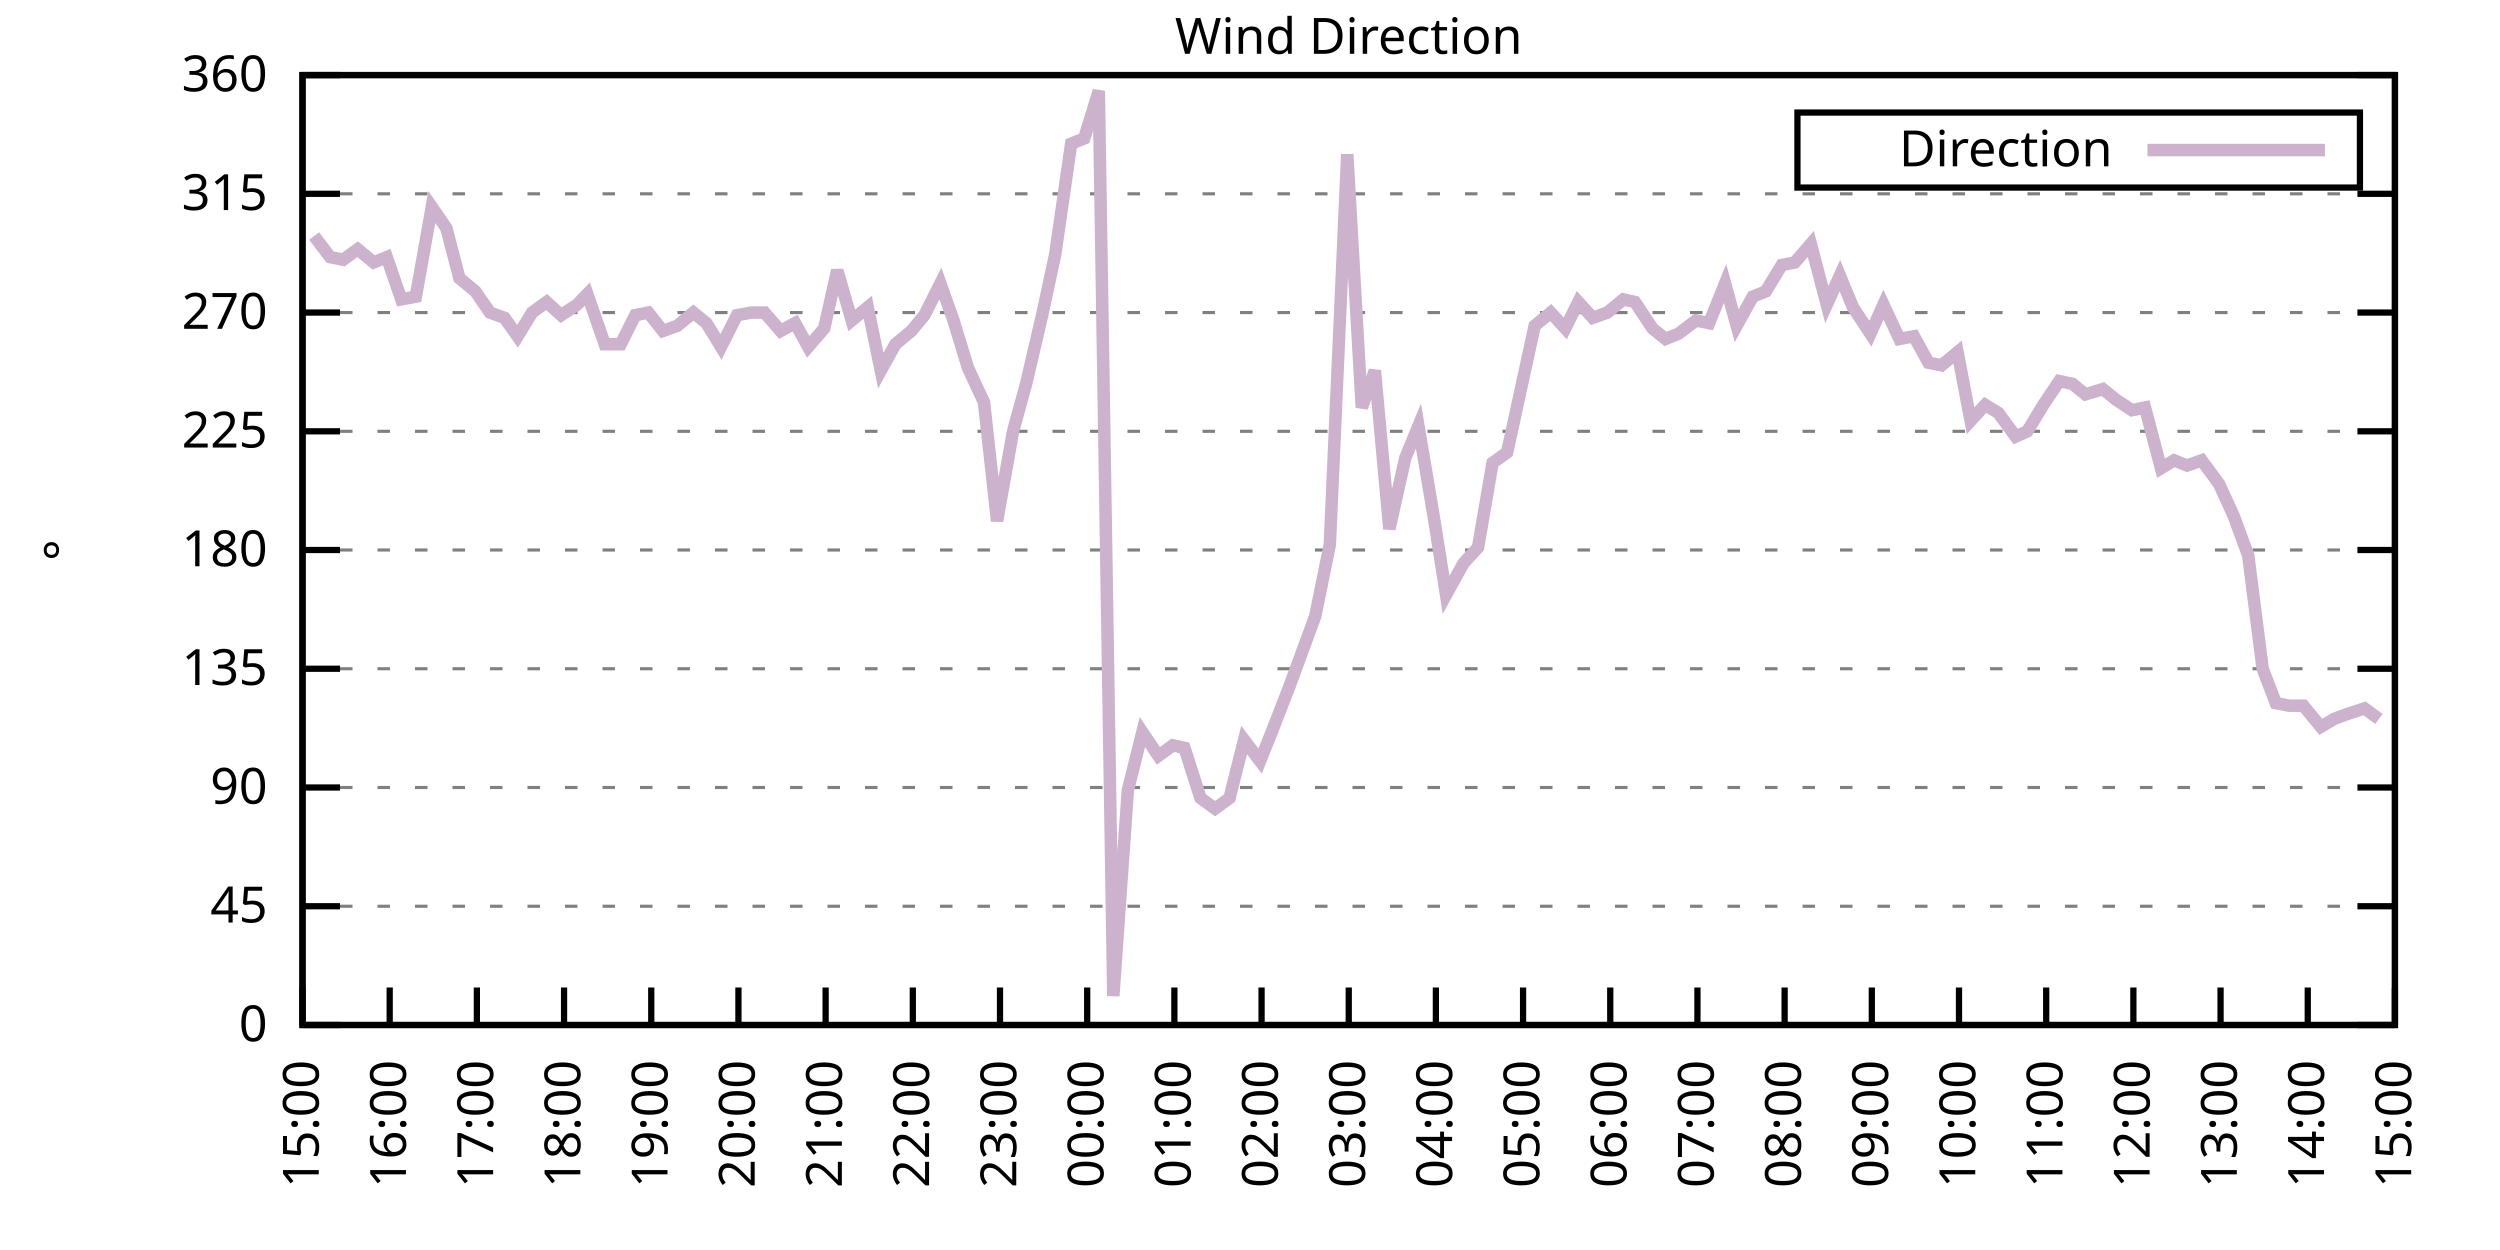
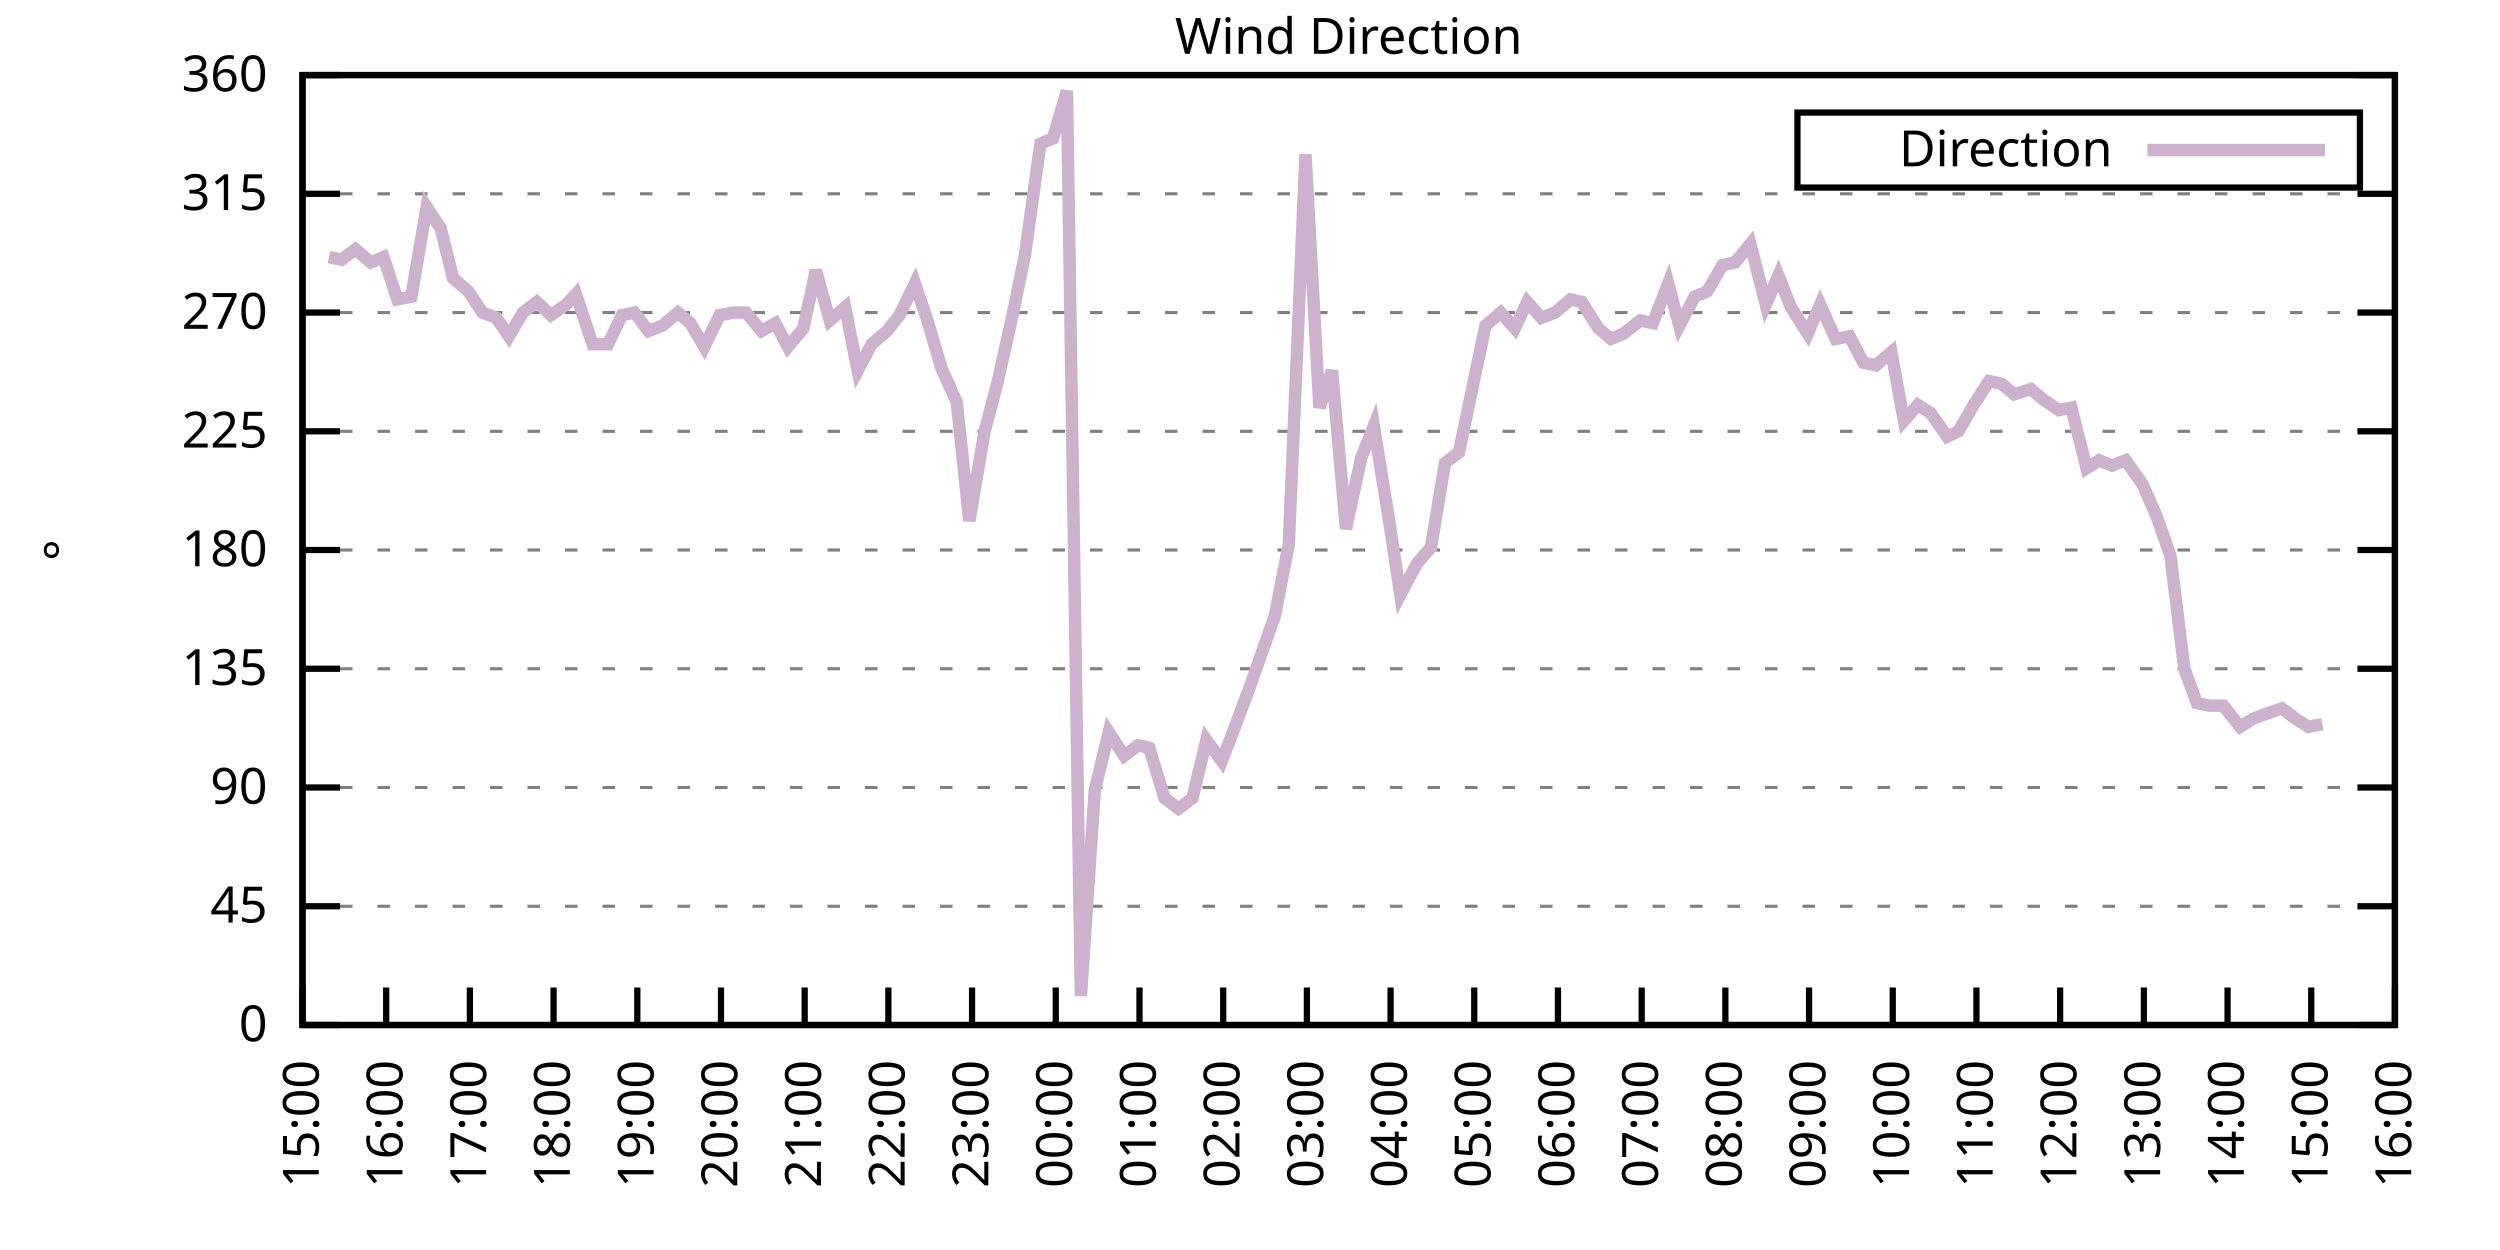
<svg xmlns="http://www.w3.org/2000/svg" xmlns:xlink="http://www.w3.org/1999/xlink" width="400" height="200" viewBox="0 0 400 200">
  <g id="gnuplot_canvas">
    <rect x="0" y="0" width="400" height="200" fill="none" />
    <defs>
      <circle id="gpDot" r="0.5" stroke-width="0.5" stroke="currentColor" />
      <path id="gpPt0" stroke-width="0.333" stroke="currentColor" d="M-1,0 h2 M0,-1 v2" />
      <path id="gpPt1" stroke-width="0.333" stroke="currentColor" d="M-1,-1 L1,1 M1,-1 L-1,1" />
      <path id="gpPt2" stroke-width="0.333" stroke="currentColor" d="M-1,0 L1,0 M0,-1 L0,1 M-1,-1 L1,1 M-1,1 L1,-1" />
      <rect id="gpPt3" stroke-width="0.333" stroke="currentColor" x="-1" y="-1" width="2" height="2" />
      <rect id="gpPt4" stroke-width="0.333" stroke="currentColor" fill="currentColor" x="-1" y="-1" width="2" height="2" />
      <circle id="gpPt5" stroke-width="0.333" stroke="currentColor" cx="0" cy="0" r="1" />
      <use xlink:href="#gpPt5" id="gpPt6" fill="currentColor" stroke="none" />
      <path id="gpPt7" stroke-width="0.333" stroke="currentColor" d="M0,-1.33 L-1.33,0.67 L1.33,0.67 z" />
      <use xlink:href="#gpPt7" id="gpPt8" fill="currentColor" stroke="none" />
      <use xlink:href="#gpPt7" id="gpPt9" stroke="currentColor" transform="rotate(180)" />
      <use xlink:href="#gpPt9" id="gpPt10" fill="currentColor" stroke="none" />
      <use xlink:href="#gpPt3" id="gpPt11" stroke="currentColor" transform="rotate(45)" />
      <use xlink:href="#gpPt11" id="gpPt12" fill="currentColor" stroke="none" />
      <path id="gpPt13" stroke-width="0.333" stroke="currentColor" d="M0,1.330 L1.265,0.411 L0.782,-1.067 L-0.782,-1.076 L-1.265,0.411 z" />
      <use xlink:href="#gpPt13" id="gpPt14" fill="currentColor" stroke="none" />
      <filter id="textbox" filterUnits="objectBoundingBox" x="0" y="0" height="1" width="1">
        <feFlood flood-color="white" flood-opacity="1" result="bgnd" />
        <feComposite in="SourceGraphic" in2="bgnd" operator="atop" />
      </filter>
      <filter id="greybox" filterUnits="objectBoundingBox" x="0" y="0" height="1" width="1">
        <feFlood flood-color="lightgrey" flood-opacity="1" result="grey" />
        <feComposite in="SourceGraphic" in2="grey" operator="atop" />
      </filter>
    </defs>
    <g fill="none" color="white" stroke="currentColor" stroke-width="1.00" stroke-linecap="butt" stroke-linejoin="miter">
</g>
    <g fill="none" color="black" stroke="currentColor" stroke-width="1.00" stroke-linecap="butt" stroke-linejoin="miter">
      <g stroke="none" shape-rendering="crispEdges">
        <polygon fill="rgb(255, 255, 255)" points="48.40,164.00 383.18,164.00 383.18,12.02 48.40,12.02 " />
      </g>
    </g>
    <g fill="none" color="black" stroke="currentColor" stroke-width="1.00" stroke-linecap="butt" stroke-linejoin="miter">
</g>
    <g fill="none" color="black" stroke="black" stroke-width="0.50" stroke-linecap="butt" stroke-linejoin="miter">
</g>
    <g fill="none" color="gray" stroke="currentColor" stroke-width="0.50" stroke-linecap="butt" stroke-linejoin="miter">
      <path stroke="gray" stroke-dasharray="2,4" class="gridline" d="M48.40,164.00 L383.19,164.00  " />
    </g>
    <g fill="none" color="gray" stroke="gray" stroke-width="1.00" stroke-linecap="butt" stroke-linejoin="miter">
</g>
    <g fill="none" color="black" stroke="currentColor" stroke-width="1.00" stroke-linecap="butt" stroke-linejoin="miter">
      <path stroke="black" d="M48.40,164.00 L54.40,164.00 M383.19,164.00 L377.19,164.00  " />
      <g transform="translate(42.80,166.60)" stroke="none" fill="black" font-family="Sans" font-size="8.00" text-anchor="end">
        <text>
          <tspan font-family="Sans"> 0</tspan>
        </text>
      </g>
    </g>
    <g fill="none" color="black" stroke="currentColor" stroke-width="1.00" stroke-linecap="butt" stroke-linejoin="miter">
</g>
    <g fill="none" color="black" stroke="black" stroke-width="0.50" stroke-linecap="butt" stroke-linejoin="miter">
</g>
    <g fill="none" color="gray" stroke="currentColor" stroke-width="0.50" stroke-linecap="butt" stroke-linejoin="miter">
      <path stroke="gray" stroke-dasharray="2,4" class="gridline" d="M48.40,145.00 L383.19,145.00  " />
    </g>
    <g fill="none" color="gray" stroke="gray" stroke-width="1.00" stroke-linecap="butt" stroke-linejoin="miter">
</g>
    <g fill="none" color="black" stroke="currentColor" stroke-width="1.00" stroke-linecap="butt" stroke-linejoin="miter">
      <path stroke="black" d="M48.40,145.00 L54.40,145.00 M383.19,145.00 L377.19,145.00  " />
      <g transform="translate(42.80,147.60)" stroke="none" fill="black" font-family="Sans" font-size="8.00" text-anchor="end">
        <text>
          <tspan font-family="Sans"> 45</tspan>
        </text>
      </g>
    </g>
    <g fill="none" color="black" stroke="currentColor" stroke-width="1.00" stroke-linecap="butt" stroke-linejoin="miter">
</g>
    <g fill="none" color="black" stroke="black" stroke-width="0.50" stroke-linecap="butt" stroke-linejoin="miter">
</g>
    <g fill="none" color="gray" stroke="currentColor" stroke-width="0.50" stroke-linecap="butt" stroke-linejoin="miter">
      <path stroke="gray" stroke-dasharray="2,4" class="gridline" d="M48.40,126.00 L383.19,126.00  " />
    </g>
    <g fill="none" color="gray" stroke="gray" stroke-width="1.00" stroke-linecap="butt" stroke-linejoin="miter">
</g>
    <g fill="none" color="black" stroke="currentColor" stroke-width="1.00" stroke-linecap="butt" stroke-linejoin="miter">
      <path stroke="black" d="M48.40,126.00 L54.40,126.00 M383.19,126.00 L377.19,126.00  " />
      <g transform="translate(42.80,128.60)" stroke="none" fill="black" font-family="Sans" font-size="8.00" text-anchor="end">
        <text>
          <tspan font-family="Sans"> 90</tspan>
        </text>
      </g>
    </g>
    <g fill="none" color="black" stroke="currentColor" stroke-width="1.00" stroke-linecap="butt" stroke-linejoin="miter">
</g>
    <g fill="none" color="black" stroke="black" stroke-width="0.50" stroke-linecap="butt" stroke-linejoin="miter">
</g>
    <g fill="none" color="gray" stroke="currentColor" stroke-width="0.50" stroke-linecap="butt" stroke-linejoin="miter">
      <path stroke="gray" stroke-dasharray="2,4" class="gridline" d="M48.40,107.00 L383.19,107.00  " />
    </g>
    <g fill="none" color="gray" stroke="gray" stroke-width="1.00" stroke-linecap="butt" stroke-linejoin="miter">
</g>
    <g fill="none" color="black" stroke="currentColor" stroke-width="1.00" stroke-linecap="butt" stroke-linejoin="miter">
      <path stroke="black" d="M48.40,107.00 L54.40,107.00 M383.19,107.00 L377.19,107.00  " />
      <g transform="translate(42.80,109.60)" stroke="none" fill="black" font-family="Sans" font-size="8.00" text-anchor="end">
        <text>
          <tspan font-family="Sans"> 135</tspan>
        </text>
      </g>
    </g>
    <g fill="none" color="black" stroke="currentColor" stroke-width="1.00" stroke-linecap="butt" stroke-linejoin="miter">
</g>
    <g fill="none" color="black" stroke="black" stroke-width="0.50" stroke-linecap="butt" stroke-linejoin="miter">
</g>
    <g fill="none" color="gray" stroke="currentColor" stroke-width="0.50" stroke-linecap="butt" stroke-linejoin="miter">
      <path stroke="gray" stroke-dasharray="2,4" class="gridline" d="M48.40,88.00 L383.19,88.00  " />
    </g>
    <g fill="none" color="gray" stroke="gray" stroke-width="1.00" stroke-linecap="butt" stroke-linejoin="miter">
</g>
    <g fill="none" color="black" stroke="currentColor" stroke-width="1.00" stroke-linecap="butt" stroke-linejoin="miter">
      <path stroke="black" d="M48.40,88.00 L54.40,88.00 M383.19,88.00 L377.19,88.00  " />
      <g transform="translate(42.80,90.60)" stroke="none" fill="black" font-family="Sans" font-size="8.00" text-anchor="end">
        <text>
          <tspan font-family="Sans"> 180</tspan>
        </text>
      </g>
    </g>
    <g fill="none" color="black" stroke="currentColor" stroke-width="1.00" stroke-linecap="butt" stroke-linejoin="miter">
</g>
    <g fill="none" color="black" stroke="black" stroke-width="0.50" stroke-linecap="butt" stroke-linejoin="miter">
</g>
    <g fill="none" color="gray" stroke="currentColor" stroke-width="0.50" stroke-linecap="butt" stroke-linejoin="miter">
      <path stroke="gray" stroke-dasharray="2,4" class="gridline" d="M48.40,69.01 L383.19,69.01  " />
    </g>
    <g fill="none" color="gray" stroke="gray" stroke-width="1.00" stroke-linecap="butt" stroke-linejoin="miter">
</g>
    <g fill="none" color="black" stroke="currentColor" stroke-width="1.00" stroke-linecap="butt" stroke-linejoin="miter">
      <path stroke="black" d="M48.40,69.01 L54.40,69.01 M383.19,69.01 L377.19,69.01  " />
      <g transform="translate(42.80,71.61)" stroke="none" fill="black" font-family="Sans" font-size="8.00" text-anchor="end">
        <text>
          <tspan font-family="Sans"> 225</tspan>
        </text>
      </g>
    </g>
    <g fill="none" color="black" stroke="currentColor" stroke-width="1.00" stroke-linecap="butt" stroke-linejoin="miter">
</g>
    <g fill="none" color="black" stroke="black" stroke-width="0.50" stroke-linecap="butt" stroke-linejoin="miter">
</g>
    <g fill="none" color="gray" stroke="currentColor" stroke-width="0.50" stroke-linecap="butt" stroke-linejoin="miter">
      <path stroke="gray" stroke-dasharray="2,4" class="gridline" d="M48.40,50.01 L383.19,50.01  " />
    </g>
    <g fill="none" color="gray" stroke="gray" stroke-width="1.00" stroke-linecap="butt" stroke-linejoin="miter">
</g>
    <g fill="none" color="black" stroke="currentColor" stroke-width="1.00" stroke-linecap="butt" stroke-linejoin="miter">
      <path stroke="black" d="M48.40,50.01 L54.40,50.01 M383.19,50.01 L377.19,50.01  " />
      <g transform="translate(42.80,52.61)" stroke="none" fill="black" font-family="Sans" font-size="8.00" text-anchor="end">
        <text>
          <tspan font-family="Sans"> 270</tspan>
        </text>
      </g>
    </g>
    <g fill="none" color="black" stroke="currentColor" stroke-width="1.00" stroke-linecap="butt" stroke-linejoin="miter">
</g>
    <g fill="none" color="black" stroke="black" stroke-width="0.50" stroke-linecap="butt" stroke-linejoin="miter">
</g>
    <g fill="none" color="gray" stroke="currentColor" stroke-width="0.50" stroke-linecap="butt" stroke-linejoin="miter">
      <path stroke="gray" stroke-dasharray="2,4" class="gridline" d="M48.40,31.01 L383.19,31.01  " />
    </g>
    <g fill="none" color="gray" stroke="gray" stroke-width="1.00" stroke-linecap="butt" stroke-linejoin="miter">
</g>
    <g fill="none" color="black" stroke="currentColor" stroke-width="1.00" stroke-linecap="butt" stroke-linejoin="miter">
      <path stroke="black" d="M48.40,31.01 L54.40,31.01 M383.19,31.01 L377.19,31.01  " />
      <g transform="translate(42.80,33.61)" stroke="none" fill="black" font-family="Sans" font-size="8.00" text-anchor="end">
        <text>
          <tspan font-family="Sans"> 315</tspan>
        </text>
      </g>
    </g>
    <g fill="none" color="black" stroke="currentColor" stroke-width="1.00" stroke-linecap="butt" stroke-linejoin="miter">
</g>
    <g fill="none" color="black" stroke="black" stroke-width="0.50" stroke-linecap="butt" stroke-linejoin="miter">
</g>
    <g fill="none" color="gray" stroke="currentColor" stroke-width="0.50" stroke-linecap="butt" stroke-linejoin="miter">
      <path stroke="gray" stroke-dasharray="2,4" class="gridline" d="M48.40,12.01 L383.19,12.01  " />
    </g>
    <g fill="none" color="gray" stroke="gray" stroke-width="1.00" stroke-linecap="butt" stroke-linejoin="miter">
</g>
    <g fill="none" color="black" stroke="currentColor" stroke-width="1.00" stroke-linecap="butt" stroke-linejoin="miter">
      <path stroke="black" d="M48.40,12.01 L54.40,12.01 M383.19,12.01 L377.19,12.01  " />
      <g transform="translate(42.80,14.61)" stroke="none" fill="black" font-family="Sans" font-size="8.00" text-anchor="end">
        <text>
          <tspan font-family="Sans"> 360</tspan>
        </text>
      </g>
    </g>
    <g fill="none" color="black" stroke="currentColor" stroke-width="1.00" stroke-linecap="butt" stroke-linejoin="miter">
      <path stroke="black" d="M48.40,164.00 L48.40,158.00  " />
      <g transform="translate(51.00,169.60) rotate(270.00)" stroke="none" fill="black" font-family="Sans" font-size="8.00" text-anchor="end">
        <text>
          <tspan font-family="Sans">15:00</tspan>
        </text>
      </g>
    </g>
    <g fill="none" color="black" stroke="currentColor" stroke-width="1.00" stroke-linecap="butt" stroke-linejoin="miter">
-       <path stroke="black" d="M62.35,164.00 L62.35,158.00  " />
-       <g transform="translate(64.95,169.60) rotate(270.00)" stroke="none" fill="black" font-family="Sans" font-size="8.00" text-anchor="end">
+       <path stroke="black" d="M61.79,164.00 L61.79,158.00  " />
+       <g transform="translate(64.39,169.60) rotate(270.00)" stroke="none" fill="black" font-family="Sans" font-size="8.00" text-anchor="end">
        <text>
          <tspan font-family="Sans">16:00</tspan>
        </text>
      </g>
    </g>
    <g fill="none" color="black" stroke="currentColor" stroke-width="1.00" stroke-linecap="butt" stroke-linejoin="miter">
-       <path stroke="black" d="M76.30,164.00 L76.30,158.00  " />
-       <g transform="translate(78.90,169.60) rotate(270.00)" stroke="none" fill="black" font-family="Sans" font-size="8.00" text-anchor="end">
+       <path stroke="black" d="M75.18,164.00 L75.18,158.00  " />
+       <g transform="translate(77.78,169.60) rotate(270.00)" stroke="none" fill="black" font-family="Sans" font-size="8.00" text-anchor="end">
        <text>
          <tspan font-family="Sans">17:00</tspan>
        </text>
      </g>
    </g>
    <g fill="none" color="black" stroke="currentColor" stroke-width="1.00" stroke-linecap="butt" stroke-linejoin="miter">
-       <path stroke="black" d="M90.25,164.00 L90.25,158.00  " />
-       <g transform="translate(92.85,169.60) rotate(270.00)" stroke="none" fill="black" font-family="Sans" font-size="8.00" text-anchor="end">
+       <path stroke="black" d="M88.57,164.00 L88.57,158.00  " />
+       <g transform="translate(91.17,169.60) rotate(270.00)" stroke="none" fill="black" font-family="Sans" font-size="8.00" text-anchor="end">
        <text>
          <tspan font-family="Sans">18:00</tspan>
        </text>
      </g>
    </g>
    <g fill="none" color="black" stroke="currentColor" stroke-width="1.00" stroke-linecap="butt" stroke-linejoin="miter">
-       <path stroke="black" d="M104.20,164.00 L104.20,158.00  " />
-       <g transform="translate(106.80,169.60) rotate(270.00)" stroke="none" fill="black" font-family="Sans" font-size="8.00" text-anchor="end">
+       <path stroke="black" d="M101.97,164.00 L101.97,158.00  " />
+       <g transform="translate(104.57,169.60) rotate(270.00)" stroke="none" fill="black" font-family="Sans" font-size="8.00" text-anchor="end">
        <text>
          <tspan font-family="Sans">19:00</tspan>
        </text>
      </g>
    </g>
    <g fill="none" color="black" stroke="currentColor" stroke-width="1.00" stroke-linecap="butt" stroke-linejoin="miter">
-       <path stroke="black" d="M118.15,164.00 L118.15,158.00  " />
-       <g transform="translate(120.75,169.60) rotate(270.00)" stroke="none" fill="black" font-family="Sans" font-size="8.00" text-anchor="end">
+       <path stroke="black" d="M115.36,164.00 L115.36,158.00  " />
+       <g transform="translate(117.96,169.60) rotate(270.00)" stroke="none" fill="black" font-family="Sans" font-size="8.00" text-anchor="end">
        <text>
          <tspan font-family="Sans">20:00</tspan>
        </text>
      </g>
    </g>
    <g fill="none" color="black" stroke="currentColor" stroke-width="1.00" stroke-linecap="butt" stroke-linejoin="miter">
-       <path stroke="black" d="M132.10,164.00 L132.10,158.00  " />
-       <g transform="translate(134.70,169.60) rotate(270.00)" stroke="none" fill="black" font-family="Sans" font-size="8.00" text-anchor="end">
+       <path stroke="black" d="M128.75,164.00 L128.75,158.00  " />
+       <g transform="translate(131.35,169.60) rotate(270.00)" stroke="none" fill="black" font-family="Sans" font-size="8.00" text-anchor="end">
        <text>
          <tspan font-family="Sans">21:00</tspan>
        </text>
      </g>
    </g>
    <g fill="none" color="black" stroke="currentColor" stroke-width="1.00" stroke-linecap="butt" stroke-linejoin="miter">
-       <path stroke="black" d="M146.05,164.00 L146.05,158.00  " />
-       <g transform="translate(148.65,169.60) rotate(270.00)" stroke="none" fill="black" font-family="Sans" font-size="8.00" text-anchor="end">
+       <path stroke="black" d="M142.14,164.00 L142.14,158.00  " />
+       <g transform="translate(144.74,169.60) rotate(270.00)" stroke="none" fill="black" font-family="Sans" font-size="8.00" text-anchor="end">
        <text>
          <tspan font-family="Sans">22:00</tspan>
        </text>
      </g>
    </g>
    <g fill="none" color="black" stroke="currentColor" stroke-width="1.00" stroke-linecap="butt" stroke-linejoin="miter">
-       <path stroke="black" d="M160.00,164.00 L160.00,158.00  " />
-       <g transform="translate(162.60,169.60) rotate(270.00)" stroke="none" fill="black" font-family="Sans" font-size="8.00" text-anchor="end">
+       <path stroke="black" d="M155.53,164.00 L155.53,158.00  " />
+       <g transform="translate(158.13,169.60) rotate(270.00)" stroke="none" fill="black" font-family="Sans" font-size="8.00" text-anchor="end">
        <text>
          <tspan font-family="Sans">23:00</tspan>
        </text>
      </g>
    </g>
    <g fill="none" color="black" stroke="currentColor" stroke-width="1.00" stroke-linecap="butt" stroke-linejoin="miter">
-       <path stroke="black" d="M173.95,164.00 L173.95,158.00  " />
-       <g transform="translate(176.55,169.60) rotate(270.00)" stroke="none" fill="black" font-family="Sans" font-size="8.00" text-anchor="end">
+       <path stroke="black" d="M168.92,164.00 L168.92,158.00  " />
+       <g transform="translate(171.52,169.60) rotate(270.00)" stroke="none" fill="black" font-family="Sans" font-size="8.00" text-anchor="end">
        <text>
          <tspan font-family="Sans">00:00</tspan>
        </text>
      </g>
    </g>
    <g fill="none" color="black" stroke="currentColor" stroke-width="1.00" stroke-linecap="butt" stroke-linejoin="miter">
-       <path stroke="black" d="M187.90,164.00 L187.90,158.00  " />
-       <g transform="translate(190.50,169.60) rotate(270.00)" stroke="none" fill="black" font-family="Sans" font-size="8.00" text-anchor="end">
+       <path stroke="black" d="M182.32,164.00 L182.32,158.00  " />
+       <g transform="translate(184.92,169.60) rotate(270.00)" stroke="none" fill="black" font-family="Sans" font-size="8.00" text-anchor="end">
        <text>
          <tspan font-family="Sans">01:00</tspan>
        </text>
      </g>
    </g>
    <g fill="none" color="black" stroke="currentColor" stroke-width="1.00" stroke-linecap="butt" stroke-linejoin="miter">
-       <path stroke="black" d="M201.85,164.00 L201.85,158.00  " />
-       <g transform="translate(204.45,169.60) rotate(270.00)" stroke="none" fill="black" font-family="Sans" font-size="8.00" text-anchor="end">
+       <path stroke="black" d="M195.71,164.00 L195.71,158.00  " />
+       <g transform="translate(198.31,169.60) rotate(270.00)" stroke="none" fill="black" font-family="Sans" font-size="8.00" text-anchor="end">
        <text>
          <tspan font-family="Sans">02:00</tspan>
        </text>
      </g>
    </g>
    <g fill="none" color="black" stroke="currentColor" stroke-width="1.00" stroke-linecap="butt" stroke-linejoin="miter">
-       <path stroke="black" d="M215.80,164.00 L215.80,158.00  " />
-       <g transform="translate(218.40,169.60) rotate(270.00)" stroke="none" fill="black" font-family="Sans" font-size="8.00" text-anchor="end">
+       <path stroke="black" d="M209.10,164.00 L209.10,158.00  " />
+       <g transform="translate(211.70,169.60) rotate(270.00)" stroke="none" fill="black" font-family="Sans" font-size="8.00" text-anchor="end">
        <text>
          <tspan font-family="Sans">03:00</tspan>
        </text>
      </g>
    </g>
    <g fill="none" color="black" stroke="currentColor" stroke-width="1.00" stroke-linecap="butt" stroke-linejoin="miter">
-       <path stroke="black" d="M229.74,164.00 L229.74,158.00  " />
-       <g transform="translate(232.34,169.60) rotate(270.00)" stroke="none" fill="black" font-family="Sans" font-size="8.00" text-anchor="end">
+       <path stroke="black" d="M222.49,164.00 L222.49,158.00  " />
+       <g transform="translate(225.09,169.60) rotate(270.00)" stroke="none" fill="black" font-family="Sans" font-size="8.00" text-anchor="end">
        <text>
          <tspan font-family="Sans">04:00</tspan>
        </text>
      </g>
    </g>
    <g fill="none" color="black" stroke="currentColor" stroke-width="1.00" stroke-linecap="butt" stroke-linejoin="miter">
-       <path stroke="black" d="M243.69,164.00 L243.69,158.00  " />
-       <g transform="translate(246.29,169.60) rotate(270.00)" stroke="none" fill="black" font-family="Sans" font-size="8.00" text-anchor="end">
+       <path stroke="black" d="M235.88,164.00 L235.88,158.00  " />
+       <g transform="translate(238.48,169.60) rotate(270.00)" stroke="none" fill="black" font-family="Sans" font-size="8.00" text-anchor="end">
        <text>
          <tspan font-family="Sans">05:00</tspan>
        </text>
      </g>
    </g>
    <g fill="none" color="black" stroke="currentColor" stroke-width="1.00" stroke-linecap="butt" stroke-linejoin="miter">
-       <path stroke="black" d="M257.64,164.00 L257.64,158.00  " />
-       <g transform="translate(260.24,169.60) rotate(270.00)" stroke="none" fill="black" font-family="Sans" font-size="8.00" text-anchor="end">
+       <path stroke="black" d="M249.27,164.00 L249.27,158.00  " />
+       <g transform="translate(251.87,169.60) rotate(270.00)" stroke="none" fill="black" font-family="Sans" font-size="8.00" text-anchor="end">
        <text>
          <tspan font-family="Sans">06:00</tspan>
        </text>
      </g>
    </g>
    <g fill="none" color="black" stroke="currentColor" stroke-width="1.00" stroke-linecap="butt" stroke-linejoin="miter">
-       <path stroke="black" d="M271.59,164.00 L271.59,158.00  " />
-       <g transform="translate(274.19,169.60) rotate(270.00)" stroke="none" fill="black" font-family="Sans" font-size="8.00" text-anchor="end">
+       <path stroke="black" d="M262.67,164.00 L262.67,158.00  " />
+       <g transform="translate(265.27,169.60) rotate(270.00)" stroke="none" fill="black" font-family="Sans" font-size="8.00" text-anchor="end">
        <text>
          <tspan font-family="Sans">07:00</tspan>
        </text>
      </g>
    </g>
    <g fill="none" color="black" stroke="currentColor" stroke-width="1.00" stroke-linecap="butt" stroke-linejoin="miter">
-       <path stroke="black" d="M285.54,164.00 L285.54,158.00  " />
-       <g transform="translate(288.14,169.60) rotate(270.00)" stroke="none" fill="black" font-family="Sans" font-size="8.00" text-anchor="end">
+       <path stroke="black" d="M276.06,164.00 L276.06,158.00  " />
+       <g transform="translate(278.66,169.60) rotate(270.00)" stroke="none" fill="black" font-family="Sans" font-size="8.00" text-anchor="end">
        <text>
          <tspan font-family="Sans">08:00</tspan>
        </text>
      </g>
    </g>
    <g fill="none" color="black" stroke="currentColor" stroke-width="1.00" stroke-linecap="butt" stroke-linejoin="miter">
-       <path stroke="black" d="M299.49,164.00 L299.49,158.00  " />
-       <g transform="translate(302.09,169.60) rotate(270.00)" stroke="none" fill="black" font-family="Sans" font-size="8.00" text-anchor="end">
+       <path stroke="black" d="M289.45,164.00 L289.45,158.00  " />
+       <g transform="translate(292.05,169.60) rotate(270.00)" stroke="none" fill="black" font-family="Sans" font-size="8.00" text-anchor="end">
        <text>
          <tspan font-family="Sans">09:00</tspan>
        </text>
      </g>
    </g>
    <g fill="none" color="black" stroke="currentColor" stroke-width="1.00" stroke-linecap="butt" stroke-linejoin="miter">
-       <path stroke="black" d="M313.44,164.00 L313.44,158.00  " />
-       <g transform="translate(316.04,169.60) rotate(270.00)" stroke="none" fill="black" font-family="Sans" font-size="8.00" text-anchor="end">
+       <path stroke="black" d="M302.84,164.00 L302.84,158.00  " />
+       <g transform="translate(305.44,169.60) rotate(270.00)" stroke="none" fill="black" font-family="Sans" font-size="8.00" text-anchor="end">
        <text>
          <tspan font-family="Sans">10:00</tspan>
        </text>
      </g>
    </g>
    <g fill="none" color="black" stroke="currentColor" stroke-width="1.00" stroke-linecap="butt" stroke-linejoin="miter">
-       <path stroke="black" d="M327.39,164.00 L327.39,158.00  " />
-       <g transform="translate(329.99,169.60) rotate(270.00)" stroke="none" fill="black" font-family="Sans" font-size="8.00" text-anchor="end">
+       <path stroke="black" d="M316.23,164.00 L316.23,158.00  " />
+       <g transform="translate(318.83,169.60) rotate(270.00)" stroke="none" fill="black" font-family="Sans" font-size="8.00" text-anchor="end">
        <text>
          <tspan font-family="Sans">11:00</tspan>
        </text>
      </g>
    </g>
    <g fill="none" color="black" stroke="currentColor" stroke-width="1.00" stroke-linecap="butt" stroke-linejoin="miter">
-       <path stroke="black" d="M341.34,164.00 L341.34,158.00  " />
-       <g transform="translate(343.94,169.60) rotate(270.00)" stroke="none" fill="black" font-family="Sans" font-size="8.00" text-anchor="end">
+       <path stroke="black" d="M329.62,164.00 L329.62,158.00  " />
+       <g transform="translate(332.22,169.60) rotate(270.00)" stroke="none" fill="black" font-family="Sans" font-size="8.00" text-anchor="end">
        <text>
          <tspan font-family="Sans">12:00</tspan>
        </text>
      </g>
    </g>
    <g fill="none" color="black" stroke="currentColor" stroke-width="1.00" stroke-linecap="butt" stroke-linejoin="miter">
-       <path stroke="black" d="M355.29,164.00 L355.29,158.00  " />
-       <g transform="translate(357.89,169.60) rotate(270.00)" stroke="none" fill="black" font-family="Sans" font-size="8.00" text-anchor="end">
+       <path stroke="black" d="M343.02,164.00 L343.02,158.00  " />
+       <g transform="translate(345.62,169.60) rotate(270.00)" stroke="none" fill="black" font-family="Sans" font-size="8.00" text-anchor="end">
        <text>
          <tspan font-family="Sans">13:00</tspan>
        </text>
      </g>
    </g>
    <g fill="none" color="black" stroke="currentColor" stroke-width="1.00" stroke-linecap="butt" stroke-linejoin="miter">
-       <path stroke="black" d="M369.24,164.00 L369.24,158.00  " />
-       <g transform="translate(371.84,169.60) rotate(270.00)" stroke="none" fill="black" font-family="Sans" font-size="8.00" text-anchor="end">
+       <path stroke="black" d="M356.41,164.00 L356.41,158.00  " />
+       <g transform="translate(359.01,169.60) rotate(270.00)" stroke="none" fill="black" font-family="Sans" font-size="8.00" text-anchor="end">
        <text>
          <tspan font-family="Sans">14:00</tspan>
+         </text>
+       </g>
+     </g>
+     <g fill="none" color="black" stroke="currentColor" stroke-width="1.00" stroke-linecap="butt" stroke-linejoin="miter">
+       <path stroke="black" d="M369.80,164.00 L369.80,158.00  " />
+       <g transform="translate(372.40,169.60) rotate(270.00)" stroke="none" fill="black" font-family="Sans" font-size="8.00" text-anchor="end">
+         <text>
+           <tspan font-family="Sans">15:00</tspan>
        </text>
      </g>
    </g>
    <g fill="none" color="black" stroke="currentColor" stroke-width="1.00" stroke-linecap="butt" stroke-linejoin="miter">
      <path stroke="black" d="M383.19,164.00 L383.19,158.00  " />
      <g transform="translate(385.79,169.60) rotate(270.00)" stroke="none" fill="black" font-family="Sans" font-size="8.00" text-anchor="end">
        <text>
-           <tspan font-family="Sans">15:00</tspan>
+           <tspan font-family="Sans">16:00</tspan>
        </text>
      </g>
    </g>
    <g fill="none" color="black" stroke="currentColor" stroke-width="1.00" stroke-linecap="butt" stroke-linejoin="miter">
</g>
    <g fill="none" color="black" stroke="currentColor" stroke-width="1.00" stroke-linecap="butt" stroke-linejoin="miter">
      <path stroke="black" d="M48.40,12.01 L48.40,164.00 L383.19,164.00 L383.19,12.01 L48.40,12.01 Z  " />
    </g>
    <g fill="none" color="black" stroke="currentColor" stroke-width="1.00" stroke-linecap="butt" stroke-linejoin="miter">
</g>
    <g fill="none" color="black" stroke="currentColor" stroke-width="1.00" stroke-linecap="butt" stroke-linejoin="miter">
      <path stroke="black" d="M287.59,30.01 L287.59,18.01 L377.59,18.01 L377.59,30.01 L287.59,30.01 Z  " />
    </g>
    <g id="Wind_direction_plot_1">
      <g fill="none" color="white" stroke="black" stroke-width="2.00" stroke-linecap="butt" stroke-linejoin="miter">
</g>
      <g fill="none" color="black" stroke="currentColor" stroke-width="2.00" stroke-linecap="butt" stroke-linejoin="miter">
        <g transform="translate(337.99,26.61)" stroke="none" fill="black" font-family="Sans" font-size="8.00" text-anchor="end">
          <text>
            <tspan font-family="Sans">Direction</tspan>
          </text>
        </g>
      </g>
      <g fill="none" color="black" stroke="currentColor" stroke-width="2.00" stroke-linecap="butt" stroke-linejoin="miter">
-         <path stroke="rgb(204, 178, 204)" d="M343.59,24.01 L371.99,24.01 M50.26,37.76 L52.82,41.14 L54.91,41.56 L57.23,39.87 L59.79,41.99 L61.88,41.14   L64.21,47.90 L66.53,47.47 L69.09,33.12 L71.42,36.50 L73.51,44.52 L76.07,46.63 L78.39,50.01 L80.72,50.85   L82.81,53.81 L85.13,50.01 L87.46,48.32 L89.78,50.43 L92.34,48.74 L93.97,47.05 L96.76,55.07 L99.32,55.07   L101.64,50.43 L103.73,50.01 L106.06,52.96 L108.38,52.12 L110.94,50.01 L113.03,51.70 L115.36,55.50 L117.92,50.43   L120.24,50.01 L122.33,50.01 L124.89,52.96 L127.22,51.70 L129.31,55.50 L131.87,52.54 L133.96,43.25 L136.28,51.27   L138.84,49.16 L140.93,59.30 L143.26,55.07 L145.81,52.96 L147.91,50.43 L150.46,45.36 L152.56,51.27 L154.88,58.87   L157.44,64.36 L159.53,83.36 L162.09,69.01 L164.18,61.41 L166.74,50.43 L168.83,40.72 L171.39,22.99 L173.48,22.14   L175.81,14.54 L178.13,159.36 L180.46,126.42 L182.78,117.14 L185.34,120.94 L187.66,119.25 L189.52,119.67 L192.08,127.69   L194.41,129.38 L196.73,127.69 L199.06,118.40 L201.61,121.78 L203.47,117.14 L206.26,109.96 L210.45,98.56 L212.77,87.16   L215.56,24.68 L217.89,65.21 L219.98,59.30 L222.30,84.63 L224.86,73.23 L226.95,68.16 L229.51,83.36 L231.37,95.18   L234.16,90.12 L236.49,87.58 L238.81,74.07 L241.14,72.38 L245.55,52.12 L248.11,50.01 L250.44,52.54 L252.53,48.32   L254.85,50.85 L257.18,50.01 L259.74,47.90 L261.60,48.32 L264.39,52.54 L266.48,54.23 L268.57,53.39 L271.36,51.27   L273.45,51.70 L276.01,45.36 L277.87,52.12 L280.43,47.47 L282.52,46.63 L285.08,42.41 L287.17,41.99 L289.73,39.03   L292.29,48.74 L294.38,44.10 L296.47,49.16 L299.26,53.39 L301.35,48.74 L303.91,54.23 L306.23,53.81 L308.56,58.03   L310.65,58.45 L313.21,56.34 L315.30,67.32 L317.63,64.78 L319.72,66.05 L322.51,69.85 L324.37,69.01 L326.93,64.78   L329.48,60.98 L331.58,61.41 L333.67,63.10 L336.46,62.25 L338.55,63.94 L341.11,65.63 L343.20,65.21 L345.76,74.92   L347.85,73.65 L349.94,74.49 L352.27,73.65 L355.06,77.45 L357.38,82.52 L359.71,88.85 L362.03,107.00 L364.13,112.49   L366.22,112.91 L368.54,112.91 L371.33,116.29 L373.43,115.03 L375.75,114.18 L378.31,113.34 L380.63,115.03  " />
+         <path stroke="rgb(204, 178, 204)" d="M343.59,24.01 L371.99,24.01 M52.64,41.14 L54.65,41.56 L56.88,39.87 L59.34,41.99 L61.35,41.14 L63.58,47.90   L65.81,47.47 L68.26,33.12 L70.50,36.50 L72.50,44.52 L74.96,46.63 L77.19,50.01 L79.42,50.85 L81.43,53.81   L83.66,50.01 L85.90,48.32 L88.13,50.43 L90.58,48.74 L92.15,47.05 L94.82,55.07 L97.28,55.07 L99.51,50.43   L101.52,50.01 L103.75,52.96 L105.98,52.12 L108.44,50.01 L110.45,51.70 L112.68,55.50 L115.13,50.43 L117.37,50.01   L119.38,50.01 L121.83,52.96 L124.06,51.70 L126.07,55.50 L128.53,52.54 L130.54,43.25 L132.77,51.27 L135.22,49.16   L137.23,59.30 L139.46,55.07 L141.92,52.96 L143.93,50.43 L146.38,45.36 L148.39,51.27 L150.62,58.87 L153.08,64.36   L155.09,83.36 L157.54,69.01 L159.55,61.41 L162.01,50.43 L164.01,40.72 L166.47,22.99 L168.48,22.14 L170.71,14.54   L172.94,159.36 L175.17,126.42 L177.41,117.14 L179.86,120.94 L182.09,119.25 L183.88,119.67 L186.33,127.69 L188.57,129.38   L190.80,127.69 L193.03,118.40 L195.48,121.78 L197.27,117.14 L199.95,109.96 L203.97,98.56 L206.20,87.16 L208.88,24.68   L211.11,65.21 L213.12,59.30 L215.35,84.63 L217.80,73.23 L219.81,68.16 L222.27,83.36 L224.05,95.18 L226.73,90.12   L228.96,87.58 L231.20,74.07 L233.43,72.38 L237.67,52.12 L240.12,50.01 L242.36,52.54 L244.36,48.32 L246.60,50.85   L248.83,50.01 L251.28,47.90 L253.07,48.32 L255.75,52.54 L257.76,54.23 L259.76,53.39 L262.44,51.27 L264.45,51.70   L266.91,45.36 L268.69,52.12 L271.15,47.47 L273.16,46.63 L275.61,42.41 L277.62,41.99 L280.07,39.03 L282.53,48.74   L284.54,44.10 L286.55,49.16 L289.23,53.39 L291.23,48.74 L293.69,54.23 L295.92,53.81 L298.15,58.03 L300.16,58.45   L302.62,56.34 L304.63,67.32 L306.86,64.78 L308.87,66.05 L311.54,69.85 L313.33,69.01 L315.79,64.78 L318.24,60.98   L320.25,61.41 L322.26,63.10 L324.94,62.25 L326.95,63.94 L329.40,65.63 L331.41,65.21 L333.86,74.92 L335.87,73.65   L337.88,74.49 L340.11,73.65 L342.79,77.45 L345.02,82.52 L347.26,88.85 L349.49,107.00 L351.50,112.49 L353.51,112.91   L355.74,112.91 L358.42,116.29 L360.42,115.03 L362.66,114.18 L365.11,113.34 L367.34,115.03 L369.35,116.29 L371.58,115.87    " />
      </g>
    </g>
    <g fill="none" color="black" stroke="currentColor" stroke-width="2.00" stroke-linecap="butt" stroke-linejoin="miter">
</g>
    <g fill="none" color="black" stroke="black" stroke-width="1.00" stroke-linecap="butt" stroke-linejoin="miter">
</g>
    <g fill="none" color="black" stroke="currentColor" stroke-width="1.00" stroke-linecap="butt" stroke-linejoin="miter">
      <path stroke="black" d="M48.40,12.01 L48.40,164.00 L383.19,164.00 L383.19,12.01 L48.40,12.01 Z  " />
      <g transform="translate(12.80,88.01) rotate(270.00)" stroke="none" fill="black" font-family="Sans" font-size="8.00" text-anchor="middle">
        <text>
          <tspan font-family="Sans">°</tspan>
        </text>
      </g>
    </g>
    <g fill="none" color="black" stroke="currentColor" stroke-width="1.00" stroke-linecap="butt" stroke-linejoin="miter">
</g>
    <g fill="none" color="black" stroke="currentColor" stroke-width="1.00" stroke-linecap="butt" stroke-linejoin="miter">
      <g transform="translate(215.79,8.61)" stroke="none" fill="black" font-family="Sans" font-size="8.00" text-anchor="middle">
        <text>
          <tspan font-family="Sans">Wind Direction</tspan>
        </text>
      </g>
    </g>
    <g fill="none" color="black" stroke="currentColor" stroke-width="1.00" stroke-linecap="butt" stroke-linejoin="miter">
</g>
  </g>
</svg>
